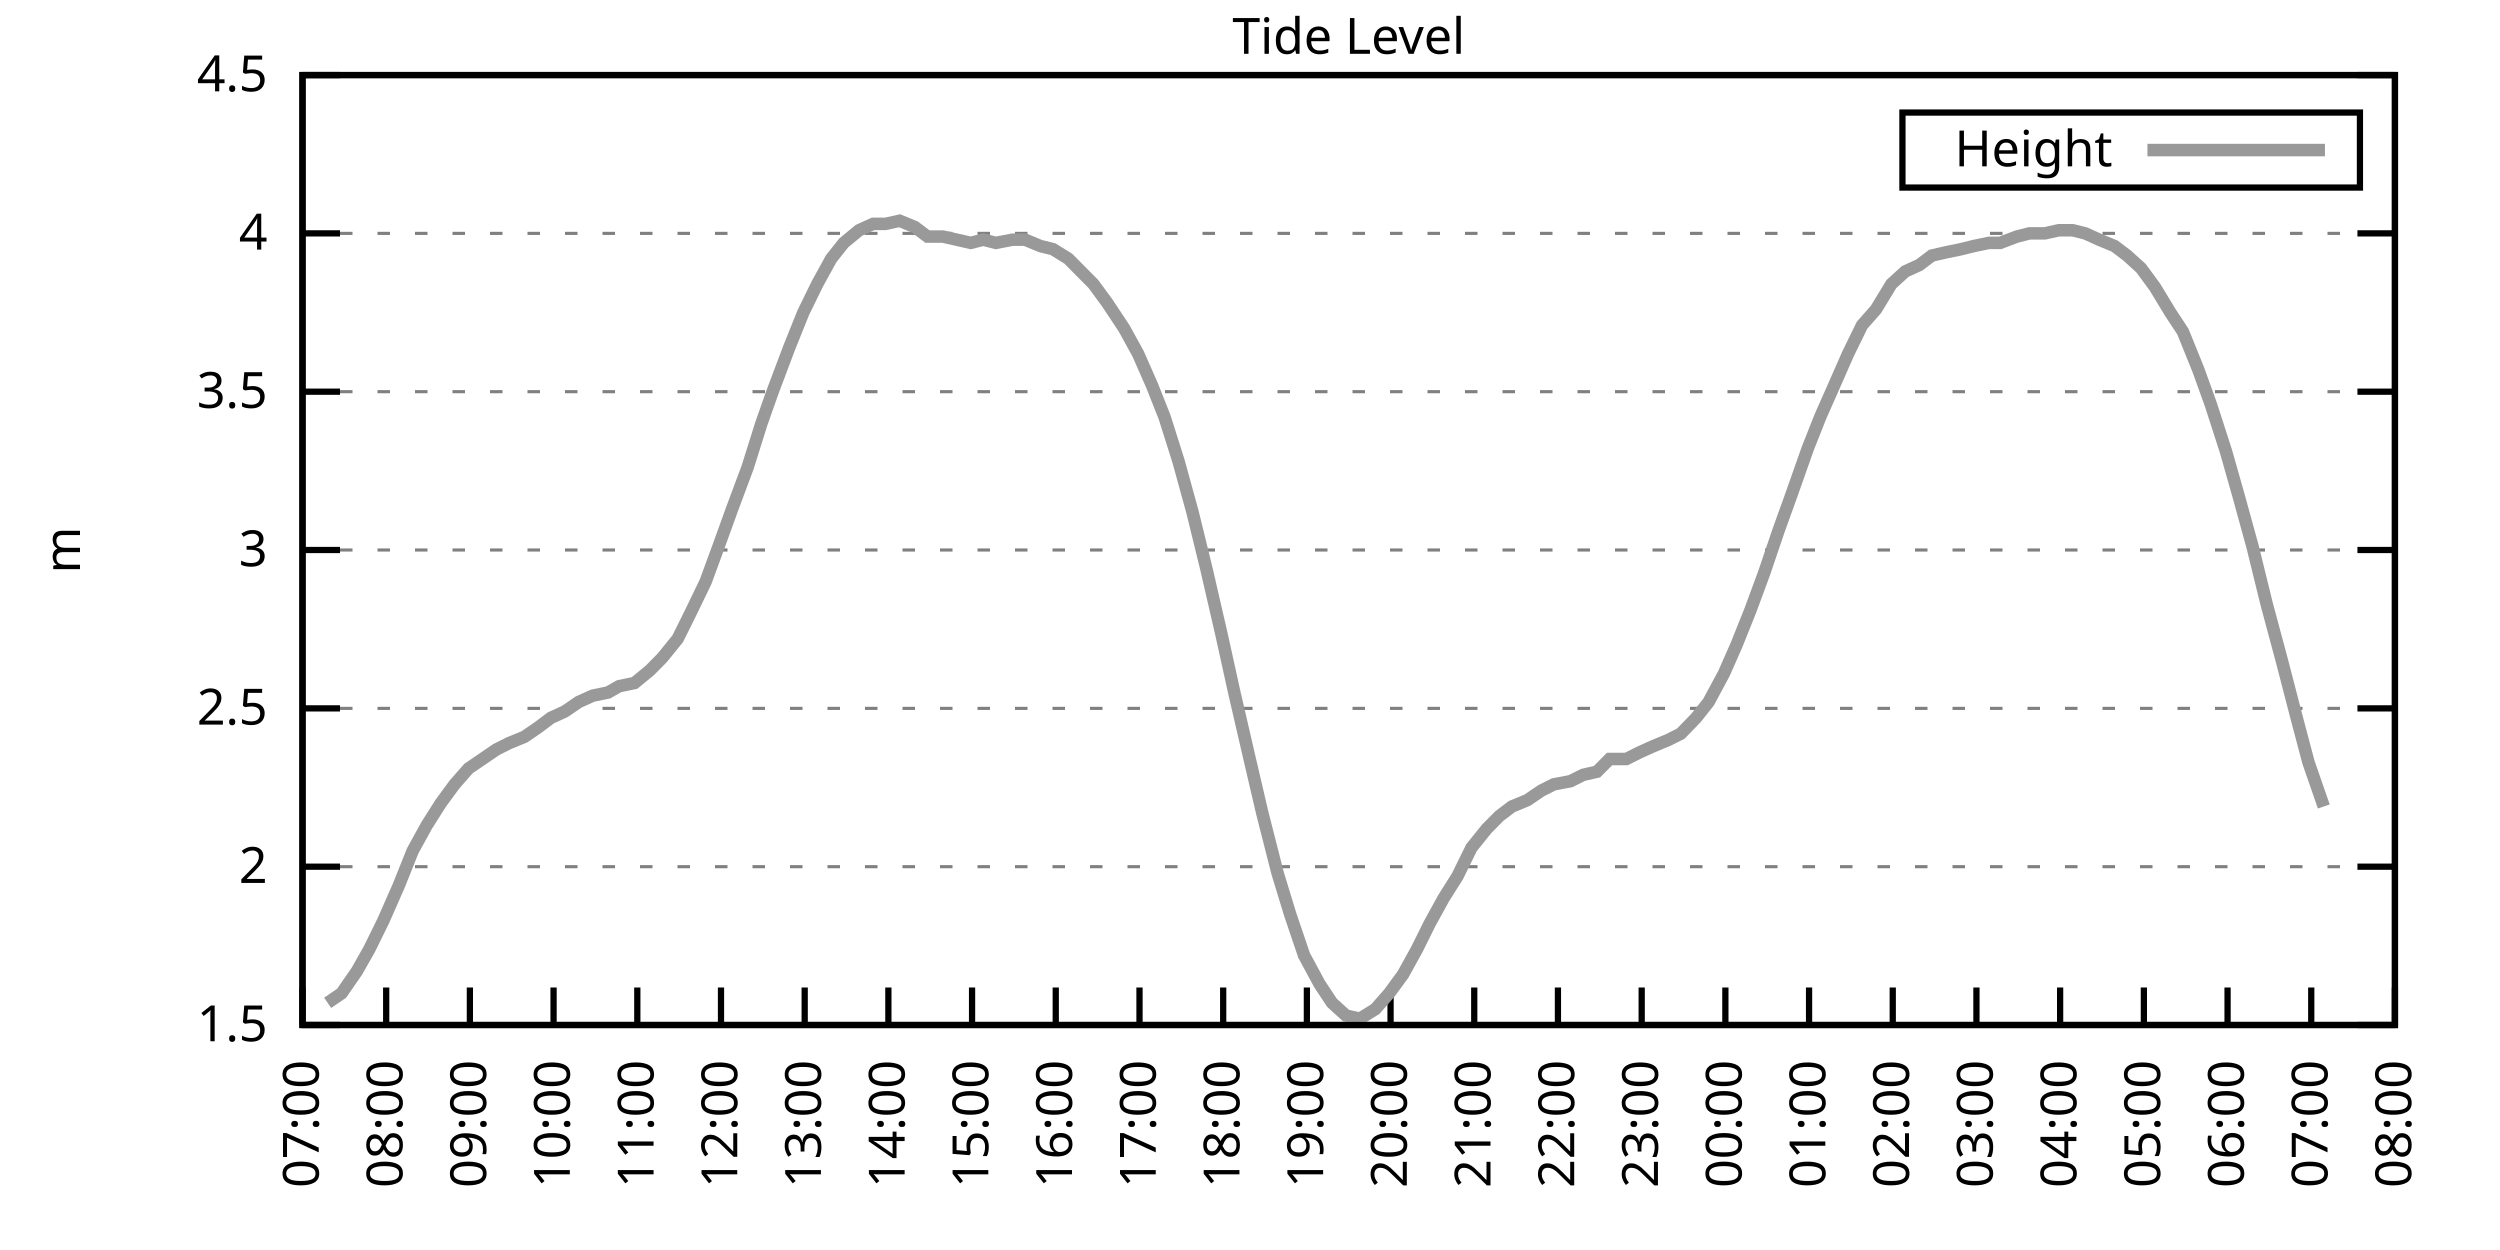
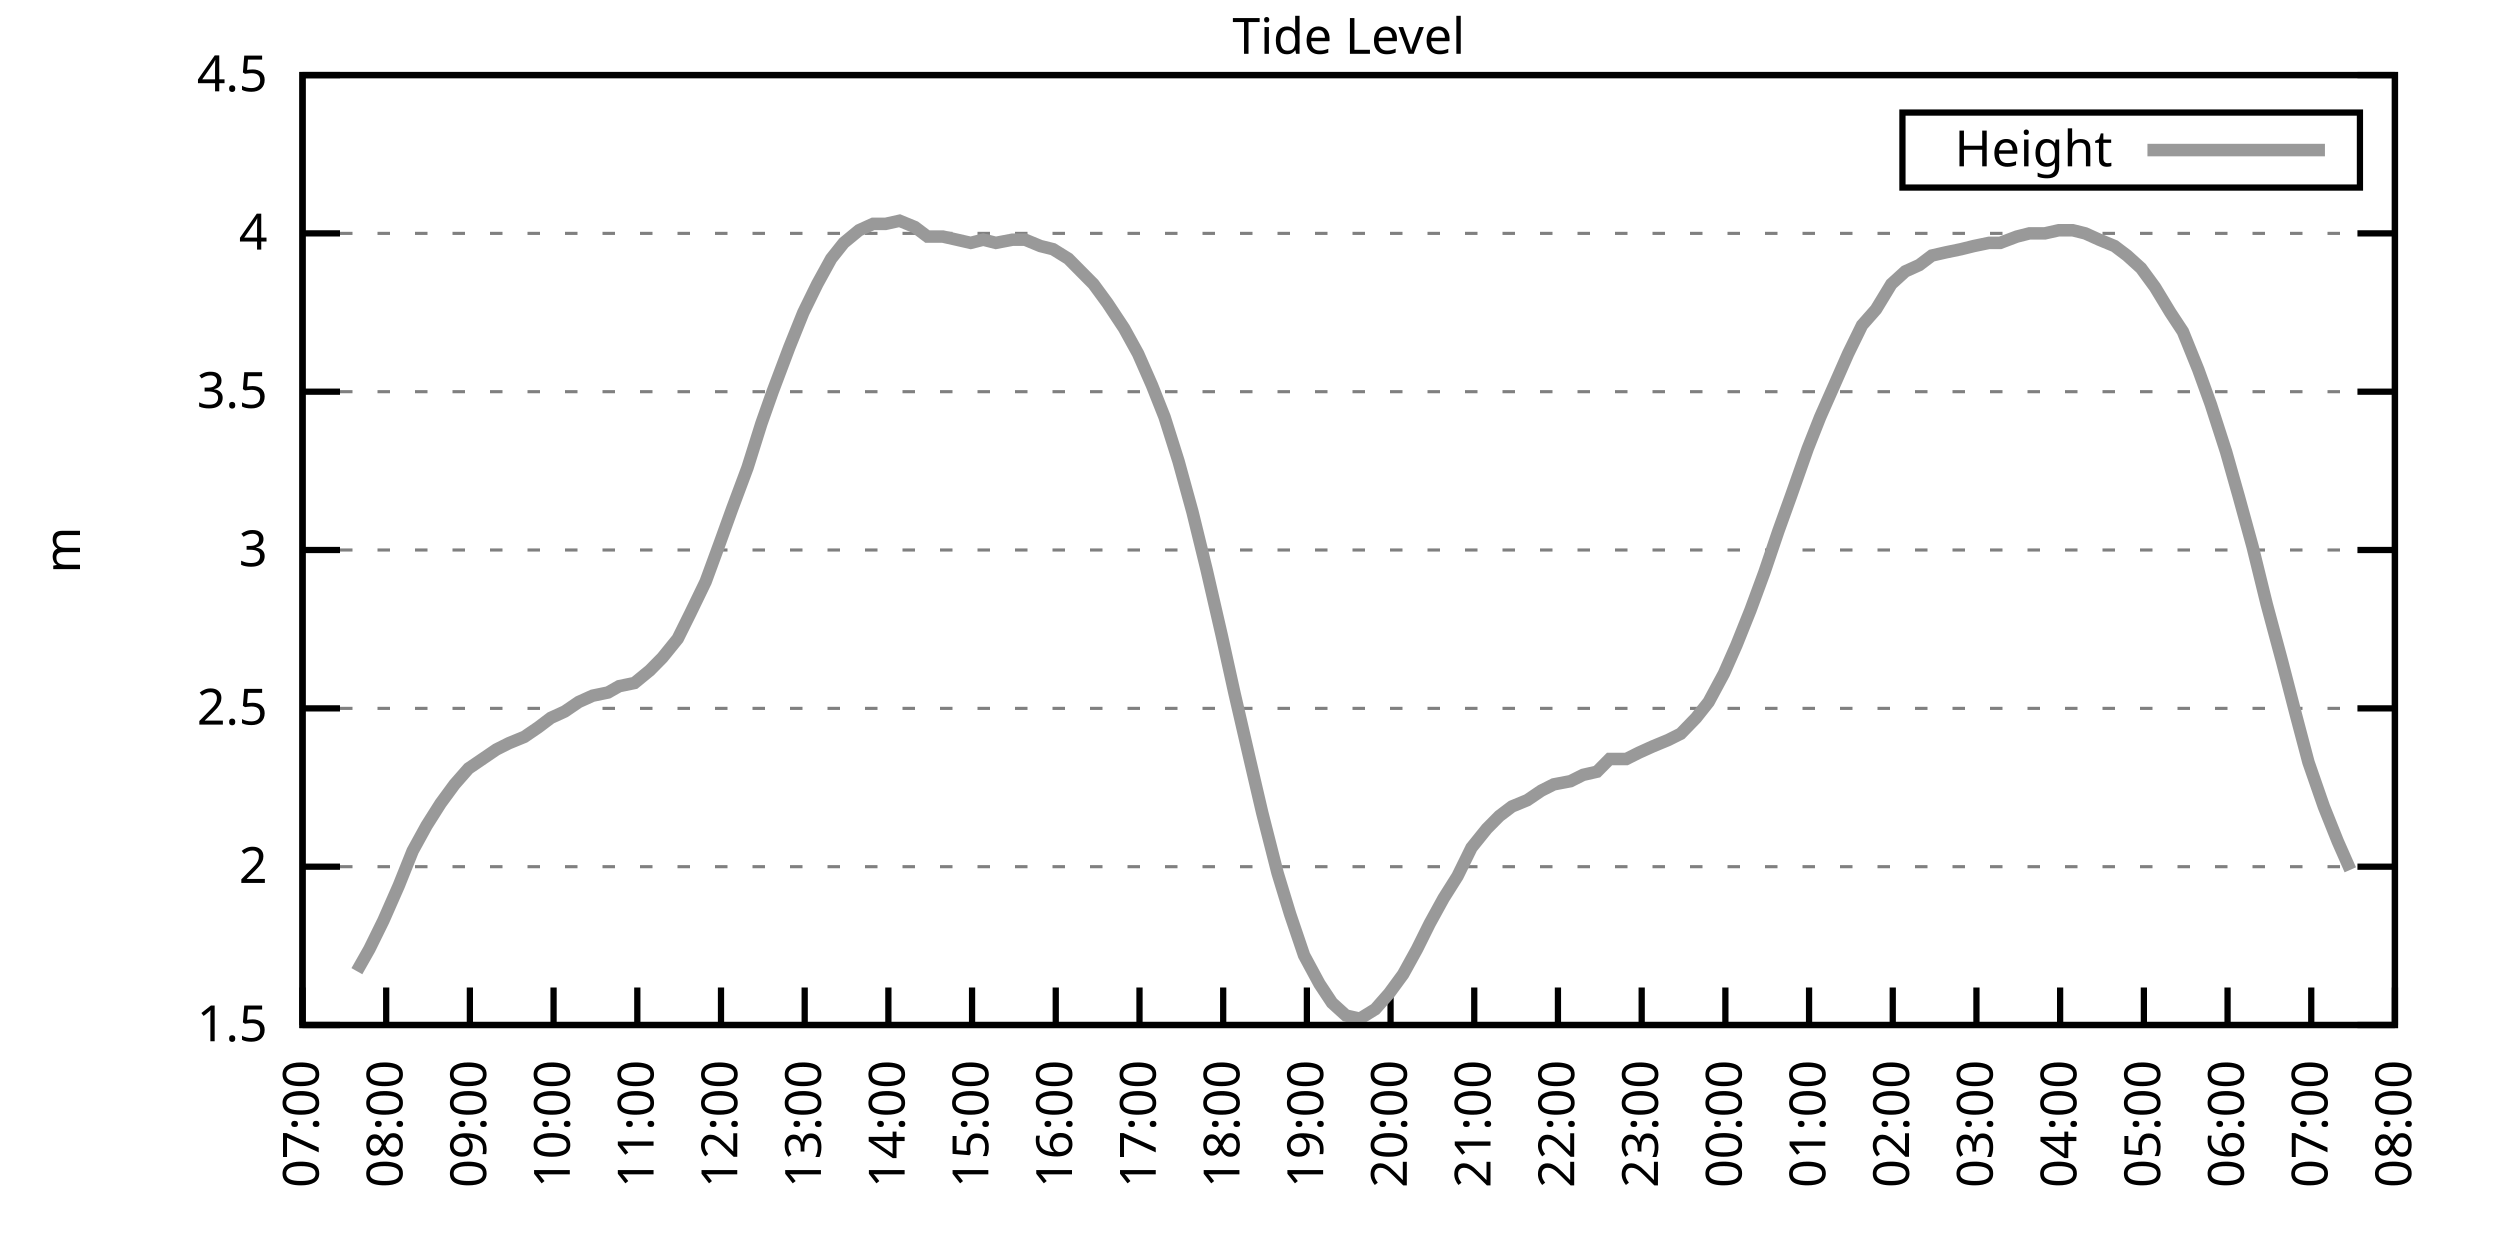
<svg xmlns="http://www.w3.org/2000/svg" xmlns:xlink="http://www.w3.org/1999/xlink" width="400" height="200" viewBox="0 0 400 200">
  <g id="gnuplot_canvas">
    <rect x="0" y="0" width="400" height="200" fill="none" />
    <defs>
      <circle id="gpDot" r="0.5" stroke-width="0.5" stroke="currentColor" />
      <path id="gpPt0" stroke-width="0.333" stroke="currentColor" d="M-1,0 h2 M0,-1 v2" />
      <path id="gpPt1" stroke-width="0.333" stroke="currentColor" d="M-1,-1 L1,1 M1,-1 L-1,1" />
      <path id="gpPt2" stroke-width="0.333" stroke="currentColor" d="M-1,0 L1,0 M0,-1 L0,1 M-1,-1 L1,1 M-1,1 L1,-1" />
      <rect id="gpPt3" stroke-width="0.333" stroke="currentColor" x="-1" y="-1" width="2" height="2" />
      <rect id="gpPt4" stroke-width="0.333" stroke="currentColor" fill="currentColor" x="-1" y="-1" width="2" height="2" />
      <circle id="gpPt5" stroke-width="0.333" stroke="currentColor" cx="0" cy="0" r="1" />
      <use xlink:href="#gpPt5" id="gpPt6" fill="currentColor" stroke="none" />
      <path id="gpPt7" stroke-width="0.333" stroke="currentColor" d="M0,-1.33 L-1.33,0.67 L1.33,0.67 z" />
      <use xlink:href="#gpPt7" id="gpPt8" fill="currentColor" stroke="none" />
      <use xlink:href="#gpPt7" id="gpPt9" stroke="currentColor" transform="rotate(180)" />
      <use xlink:href="#gpPt9" id="gpPt10" fill="currentColor" stroke="none" />
      <use xlink:href="#gpPt3" id="gpPt11" stroke="currentColor" transform="rotate(45)" />
      <use xlink:href="#gpPt11" id="gpPt12" fill="currentColor" stroke="none" />
      <path id="gpPt13" stroke-width="0.333" stroke="currentColor" d="M0,1.330 L1.265,0.411 L0.782,-1.067 L-0.782,-1.076 L-1.265,0.411 z" />
      <use xlink:href="#gpPt13" id="gpPt14" fill="currentColor" stroke="none" />
      <filter id="textbox" filterUnits="objectBoundingBox" x="0" y="0" height="1" width="1">
        <feFlood flood-color="white" flood-opacity="1" result="bgnd" />
        <feComposite in="SourceGraphic" in2="bgnd" operator="atop" />
      </filter>
      <filter id="greybox" filterUnits="objectBoundingBox" x="0" y="0" height="1" width="1">
        <feFlood flood-color="lightgrey" flood-opacity="1" result="grey" />
        <feComposite in="SourceGraphic" in2="grey" operator="atop" />
      </filter>
    </defs>
    <g fill="none" color="white" stroke="currentColor" stroke-width="1.00" stroke-linecap="butt" stroke-linejoin="miter">
</g>
    <g fill="none" color="black" stroke="currentColor" stroke-width="1.00" stroke-linecap="butt" stroke-linejoin="miter">
      <g stroke="none" shape-rendering="crispEdges">
        <polygon fill="rgb(255, 255, 255)" points="48.40,164.00 383.18,164.00 383.18,12.02 48.40,12.02 " />
      </g>
    </g>
    <g fill="none" color="black" stroke="currentColor" stroke-width="1.00" stroke-linecap="butt" stroke-linejoin="miter">
</g>
    <g fill="none" color="black" stroke="black" stroke-width="0.50" stroke-linecap="butt" stroke-linejoin="miter">
</g>
    <g fill="none" color="gray" stroke="currentColor" stroke-width="0.50" stroke-linecap="butt" stroke-linejoin="miter">
      <path stroke="gray" stroke-dasharray="2,4" class="gridline" d="M48.40,164.00 L383.19,164.00  " />
    </g>
    <g fill="none" color="gray" stroke="gray" stroke-width="1.00" stroke-linecap="butt" stroke-linejoin="miter">
</g>
    <g fill="none" color="black" stroke="currentColor" stroke-width="1.00" stroke-linecap="butt" stroke-linejoin="miter">
      <path stroke="black" d="M48.40,164.00 L54.40,164.00 M383.19,164.00 L377.19,164.00  " />
      <g transform="translate(42.80,166.60)" stroke="none" fill="black" font-family="Sans" font-size="8.00" text-anchor="end">
        <text>
          <tspan font-family="Sans"> 1.5</tspan>
        </text>
      </g>
    </g>
    <g fill="none" color="black" stroke="currentColor" stroke-width="1.00" stroke-linecap="butt" stroke-linejoin="miter">
</g>
    <g fill="none" color="black" stroke="black" stroke-width="0.50" stroke-linecap="butt" stroke-linejoin="miter">
</g>
    <g fill="none" color="gray" stroke="currentColor" stroke-width="0.50" stroke-linecap="butt" stroke-linejoin="miter">
      <path stroke="gray" stroke-dasharray="2,4" class="gridline" d="M48.40,138.67 L383.19,138.67  " />
    </g>
    <g fill="none" color="gray" stroke="gray" stroke-width="1.00" stroke-linecap="butt" stroke-linejoin="miter">
</g>
    <g fill="none" color="black" stroke="currentColor" stroke-width="1.00" stroke-linecap="butt" stroke-linejoin="miter">
      <path stroke="black" d="M48.40,138.67 L54.40,138.67 M383.19,138.67 L377.19,138.67  " />
      <g transform="translate(42.80,141.27)" stroke="none" fill="black" font-family="Sans" font-size="8.00" text-anchor="end">
        <text>
          <tspan font-family="Sans"> 2</tspan>
        </text>
      </g>
    </g>
    <g fill="none" color="black" stroke="currentColor" stroke-width="1.00" stroke-linecap="butt" stroke-linejoin="miter">
</g>
    <g fill="none" color="black" stroke="black" stroke-width="0.50" stroke-linecap="butt" stroke-linejoin="miter">
</g>
    <g fill="none" color="gray" stroke="currentColor" stroke-width="0.50" stroke-linecap="butt" stroke-linejoin="miter">
      <path stroke="gray" stroke-dasharray="2,4" class="gridline" d="M48.40,113.34 L383.19,113.34  " />
    </g>
    <g fill="none" color="gray" stroke="gray" stroke-width="1.00" stroke-linecap="butt" stroke-linejoin="miter">
</g>
    <g fill="none" color="black" stroke="currentColor" stroke-width="1.00" stroke-linecap="butt" stroke-linejoin="miter">
      <path stroke="black" d="M48.40,113.34 L54.40,113.34 M383.19,113.34 L377.19,113.34  " />
      <g transform="translate(42.80,115.94)" stroke="none" fill="black" font-family="Sans" font-size="8.00" text-anchor="end">
        <text>
          <tspan font-family="Sans"> 2.5</tspan>
        </text>
      </g>
    </g>
    <g fill="none" color="black" stroke="currentColor" stroke-width="1.00" stroke-linecap="butt" stroke-linejoin="miter">
</g>
    <g fill="none" color="black" stroke="black" stroke-width="0.50" stroke-linecap="butt" stroke-linejoin="miter">
</g>
    <g fill="none" color="gray" stroke="currentColor" stroke-width="0.50" stroke-linecap="butt" stroke-linejoin="miter">
      <path stroke="gray" stroke-dasharray="2,4" class="gridline" d="M48.40,88.00 L383.19,88.00  " />
    </g>
    <g fill="none" color="gray" stroke="gray" stroke-width="1.00" stroke-linecap="butt" stroke-linejoin="miter">
</g>
    <g fill="none" color="black" stroke="currentColor" stroke-width="1.00" stroke-linecap="butt" stroke-linejoin="miter">
      <path stroke="black" d="M48.40,88.00 L54.40,88.00 M383.19,88.00 L377.19,88.00  " />
      <g transform="translate(42.80,90.60)" stroke="none" fill="black" font-family="Sans" font-size="8.00" text-anchor="end">
        <text>
          <tspan font-family="Sans"> 3</tspan>
        </text>
      </g>
    </g>
    <g fill="none" color="black" stroke="currentColor" stroke-width="1.00" stroke-linecap="butt" stroke-linejoin="miter">
</g>
    <g fill="none" color="black" stroke="black" stroke-width="0.50" stroke-linecap="butt" stroke-linejoin="miter">
</g>
    <g fill="none" color="gray" stroke="currentColor" stroke-width="0.50" stroke-linecap="butt" stroke-linejoin="miter">
      <path stroke="gray" stroke-dasharray="2,4" class="gridline" d="M48.40,62.67 L383.19,62.67  " />
    </g>
    <g fill="none" color="gray" stroke="gray" stroke-width="1.00" stroke-linecap="butt" stroke-linejoin="miter">
</g>
    <g fill="none" color="black" stroke="currentColor" stroke-width="1.00" stroke-linecap="butt" stroke-linejoin="miter">
      <path stroke="black" d="M48.40,62.67 L54.40,62.67 M383.19,62.67 L377.19,62.67  " />
      <g transform="translate(42.80,65.27)" stroke="none" fill="black" font-family="Sans" font-size="8.00" text-anchor="end">
        <text>
          <tspan font-family="Sans"> 3.5</tspan>
        </text>
      </g>
    </g>
    <g fill="none" color="black" stroke="currentColor" stroke-width="1.00" stroke-linecap="butt" stroke-linejoin="miter">
</g>
    <g fill="none" color="black" stroke="black" stroke-width="0.50" stroke-linecap="butt" stroke-linejoin="miter">
</g>
    <g fill="none" color="gray" stroke="currentColor" stroke-width="0.50" stroke-linecap="butt" stroke-linejoin="miter">
      <path stroke="gray" stroke-dasharray="2,4" class="gridline" d="M48.40,37.34 L383.19,37.34  " />
    </g>
    <g fill="none" color="gray" stroke="gray" stroke-width="1.00" stroke-linecap="butt" stroke-linejoin="miter">
</g>
    <g fill="none" color="black" stroke="currentColor" stroke-width="1.00" stroke-linecap="butt" stroke-linejoin="miter">
      <path stroke="black" d="M48.40,37.34 L54.40,37.34 M383.19,37.34 L377.19,37.34  " />
      <g transform="translate(42.80,39.94)" stroke="none" fill="black" font-family="Sans" font-size="8.00" text-anchor="end">
        <text>
          <tspan font-family="Sans"> 4</tspan>
        </text>
      </g>
    </g>
    <g fill="none" color="black" stroke="currentColor" stroke-width="1.00" stroke-linecap="butt" stroke-linejoin="miter">
</g>
    <g fill="none" color="black" stroke="black" stroke-width="0.50" stroke-linecap="butt" stroke-linejoin="miter">
</g>
    <g fill="none" color="gray" stroke="currentColor" stroke-width="0.50" stroke-linecap="butt" stroke-linejoin="miter">
      <path stroke="gray" stroke-dasharray="2,4" class="gridline" d="M48.40,12.01 L383.19,12.01  " />
    </g>
    <g fill="none" color="gray" stroke="gray" stroke-width="1.00" stroke-linecap="butt" stroke-linejoin="miter">
</g>
    <g fill="none" color="black" stroke="currentColor" stroke-width="1.00" stroke-linecap="butt" stroke-linejoin="miter">
      <path stroke="black" d="M48.40,12.01 L54.40,12.01 M383.19,12.01 L377.19,12.01  " />
      <g transform="translate(42.80,14.61)" stroke="none" fill="black" font-family="Sans" font-size="8.00" text-anchor="end">
        <text>
          <tspan font-family="Sans"> 4.5</tspan>
        </text>
      </g>
    </g>
    <g fill="none" color="black" stroke="currentColor" stroke-width="1.00" stroke-linecap="butt" stroke-linejoin="miter">
      <path stroke="black" d="M48.40,164.00 L48.40,158.00  " />
      <g transform="translate(51.00,169.60) rotate(270.00)" stroke="none" fill="black" font-family="Sans" font-size="8.00" text-anchor="end">
        <text>
          <tspan font-family="Sans">07:00</tspan>
        </text>
      </g>
    </g>
    <g fill="none" color="black" stroke="currentColor" stroke-width="1.00" stroke-linecap="butt" stroke-linejoin="miter">
      <path stroke="black" d="M61.79,164.00 L61.79,158.00  " />
      <g transform="translate(64.39,169.60) rotate(270.00)" stroke="none" fill="black" font-family="Sans" font-size="8.00" text-anchor="end">
        <text>
          <tspan font-family="Sans">08:00</tspan>
        </text>
      </g>
    </g>
    <g fill="none" color="black" stroke="currentColor" stroke-width="1.00" stroke-linecap="butt" stroke-linejoin="miter">
      <path stroke="black" d="M75.18,164.00 L75.18,158.00  " />
      <g transform="translate(77.78,169.60) rotate(270.00)" stroke="none" fill="black" font-family="Sans" font-size="8.00" text-anchor="end">
        <text>
          <tspan font-family="Sans">09:00</tspan>
        </text>
      </g>
    </g>
    <g fill="none" color="black" stroke="currentColor" stroke-width="1.00" stroke-linecap="butt" stroke-linejoin="miter">
      <path stroke="black" d="M88.57,164.00 L88.57,158.00  " />
      <g transform="translate(91.17,169.60) rotate(270.00)" stroke="none" fill="black" font-family="Sans" font-size="8.00" text-anchor="end">
        <text>
          <tspan font-family="Sans">10:00</tspan>
        </text>
      </g>
    </g>
    <g fill="none" color="black" stroke="currentColor" stroke-width="1.00" stroke-linecap="butt" stroke-linejoin="miter">
      <path stroke="black" d="M101.97,164.00 L101.97,158.00  " />
      <g transform="translate(104.57,169.60) rotate(270.00)" stroke="none" fill="black" font-family="Sans" font-size="8.00" text-anchor="end">
        <text>
          <tspan font-family="Sans">11:00</tspan>
        </text>
      </g>
    </g>
    <g fill="none" color="black" stroke="currentColor" stroke-width="1.00" stroke-linecap="butt" stroke-linejoin="miter">
      <path stroke="black" d="M115.36,164.00 L115.36,158.00  " />
      <g transform="translate(117.96,169.60) rotate(270.00)" stroke="none" fill="black" font-family="Sans" font-size="8.00" text-anchor="end">
        <text>
          <tspan font-family="Sans">12:00</tspan>
        </text>
      </g>
    </g>
    <g fill="none" color="black" stroke="currentColor" stroke-width="1.00" stroke-linecap="butt" stroke-linejoin="miter">
      <path stroke="black" d="M128.75,164.00 L128.75,158.00  " />
      <g transform="translate(131.35,169.60) rotate(270.00)" stroke="none" fill="black" font-family="Sans" font-size="8.00" text-anchor="end">
        <text>
          <tspan font-family="Sans">13:00</tspan>
        </text>
      </g>
    </g>
    <g fill="none" color="black" stroke="currentColor" stroke-width="1.00" stroke-linecap="butt" stroke-linejoin="miter">
      <path stroke="black" d="M142.14,164.00 L142.14,158.00  " />
      <g transform="translate(144.74,169.60) rotate(270.00)" stroke="none" fill="black" font-family="Sans" font-size="8.00" text-anchor="end">
        <text>
          <tspan font-family="Sans">14:00</tspan>
        </text>
      </g>
    </g>
    <g fill="none" color="black" stroke="currentColor" stroke-width="1.00" stroke-linecap="butt" stroke-linejoin="miter">
      <path stroke="black" d="M155.53,164.00 L155.53,158.00  " />
      <g transform="translate(158.13,169.60) rotate(270.00)" stroke="none" fill="black" font-family="Sans" font-size="8.00" text-anchor="end">
        <text>
          <tspan font-family="Sans">15:00</tspan>
        </text>
      </g>
    </g>
    <g fill="none" color="black" stroke="currentColor" stroke-width="1.00" stroke-linecap="butt" stroke-linejoin="miter">
      <path stroke="black" d="M168.92,164.00 L168.92,158.00  " />
      <g transform="translate(171.52,169.60) rotate(270.00)" stroke="none" fill="black" font-family="Sans" font-size="8.00" text-anchor="end">
        <text>
          <tspan font-family="Sans">16:00</tspan>
        </text>
      </g>
    </g>
    <g fill="none" color="black" stroke="currentColor" stroke-width="1.00" stroke-linecap="butt" stroke-linejoin="miter">
      <path stroke="black" d="M182.32,164.00 L182.32,158.00  " />
      <g transform="translate(184.92,169.60) rotate(270.00)" stroke="none" fill="black" font-family="Sans" font-size="8.00" text-anchor="end">
        <text>
          <tspan font-family="Sans">17:00</tspan>
        </text>
      </g>
    </g>
    <g fill="none" color="black" stroke="currentColor" stroke-width="1.00" stroke-linecap="butt" stroke-linejoin="miter">
      <path stroke="black" d="M195.71,164.00 L195.71,158.00  " />
      <g transform="translate(198.31,169.60) rotate(270.00)" stroke="none" fill="black" font-family="Sans" font-size="8.00" text-anchor="end">
        <text>
          <tspan font-family="Sans">18:00</tspan>
        </text>
      </g>
    </g>
    <g fill="none" color="black" stroke="currentColor" stroke-width="1.00" stroke-linecap="butt" stroke-linejoin="miter">
      <path stroke="black" d="M209.10,164.00 L209.10,158.00  " />
      <g transform="translate(211.70,169.60) rotate(270.00)" stroke="none" fill="black" font-family="Sans" font-size="8.00" text-anchor="end">
        <text>
          <tspan font-family="Sans">19:00</tspan>
        </text>
      </g>
    </g>
    <g fill="none" color="black" stroke="currentColor" stroke-width="1.00" stroke-linecap="butt" stroke-linejoin="miter">
      <path stroke="black" d="M222.49,164.00 L222.49,158.00  " />
      <g transform="translate(225.09,169.60) rotate(270.00)" stroke="none" fill="black" font-family="Sans" font-size="8.00" text-anchor="end">
        <text>
          <tspan font-family="Sans">20:00</tspan>
        </text>
      </g>
    </g>
    <g fill="none" color="black" stroke="currentColor" stroke-width="1.00" stroke-linecap="butt" stroke-linejoin="miter">
      <path stroke="black" d="M235.88,164.00 L235.88,158.00  " />
      <g transform="translate(238.48,169.60) rotate(270.00)" stroke="none" fill="black" font-family="Sans" font-size="8.00" text-anchor="end">
        <text>
          <tspan font-family="Sans">21:00</tspan>
        </text>
      </g>
    </g>
    <g fill="none" color="black" stroke="currentColor" stroke-width="1.00" stroke-linecap="butt" stroke-linejoin="miter">
      <path stroke="black" d="M249.27,164.00 L249.27,158.00  " />
      <g transform="translate(251.87,169.60) rotate(270.00)" stroke="none" fill="black" font-family="Sans" font-size="8.00" text-anchor="end">
        <text>
          <tspan font-family="Sans">22:00</tspan>
        </text>
      </g>
    </g>
    <g fill="none" color="black" stroke="currentColor" stroke-width="1.00" stroke-linecap="butt" stroke-linejoin="miter">
      <path stroke="black" d="M262.67,164.00 L262.67,158.00  " />
      <g transform="translate(265.27,169.60) rotate(270.00)" stroke="none" fill="black" font-family="Sans" font-size="8.00" text-anchor="end">
        <text>
          <tspan font-family="Sans">23:00</tspan>
        </text>
      </g>
    </g>
    <g fill="none" color="black" stroke="currentColor" stroke-width="1.00" stroke-linecap="butt" stroke-linejoin="miter">
      <path stroke="black" d="M276.06,164.00 L276.06,158.00  " />
      <g transform="translate(278.66,169.60) rotate(270.00)" stroke="none" fill="black" font-family="Sans" font-size="8.00" text-anchor="end">
        <text>
          <tspan font-family="Sans">00:00</tspan>
        </text>
      </g>
    </g>
    <g fill="none" color="black" stroke="currentColor" stroke-width="1.00" stroke-linecap="butt" stroke-linejoin="miter">
      <path stroke="black" d="M289.45,164.00 L289.45,158.00  " />
      <g transform="translate(292.05,169.60) rotate(270.00)" stroke="none" fill="black" font-family="Sans" font-size="8.00" text-anchor="end">
        <text>
          <tspan font-family="Sans">01:00</tspan>
        </text>
      </g>
    </g>
    <g fill="none" color="black" stroke="currentColor" stroke-width="1.00" stroke-linecap="butt" stroke-linejoin="miter">
      <path stroke="black" d="M302.84,164.00 L302.84,158.00  " />
      <g transform="translate(305.44,169.60) rotate(270.00)" stroke="none" fill="black" font-family="Sans" font-size="8.00" text-anchor="end">
        <text>
          <tspan font-family="Sans">02:00</tspan>
        </text>
      </g>
    </g>
    <g fill="none" color="black" stroke="currentColor" stroke-width="1.00" stroke-linecap="butt" stroke-linejoin="miter">
      <path stroke="black" d="M316.23,164.00 L316.23,158.00  " />
      <g transform="translate(318.83,169.60) rotate(270.00)" stroke="none" fill="black" font-family="Sans" font-size="8.00" text-anchor="end">
        <text>
          <tspan font-family="Sans">03:00</tspan>
        </text>
      </g>
    </g>
    <g fill="none" color="black" stroke="currentColor" stroke-width="1.00" stroke-linecap="butt" stroke-linejoin="miter">
      <path stroke="black" d="M329.62,164.00 L329.62,158.00  " />
      <g transform="translate(332.22,169.60) rotate(270.00)" stroke="none" fill="black" font-family="Sans" font-size="8.00" text-anchor="end">
        <text>
          <tspan font-family="Sans">04:00</tspan>
        </text>
      </g>
    </g>
    <g fill="none" color="black" stroke="currentColor" stroke-width="1.00" stroke-linecap="butt" stroke-linejoin="miter">
      <path stroke="black" d="M343.02,164.00 L343.02,158.00  " />
      <g transform="translate(345.62,169.60) rotate(270.00)" stroke="none" fill="black" font-family="Sans" font-size="8.00" text-anchor="end">
        <text>
          <tspan font-family="Sans">05:00</tspan>
        </text>
      </g>
    </g>
    <g fill="none" color="black" stroke="currentColor" stroke-width="1.00" stroke-linecap="butt" stroke-linejoin="miter">
      <path stroke="black" d="M356.41,164.00 L356.41,158.00  " />
      <g transform="translate(359.01,169.60) rotate(270.00)" stroke="none" fill="black" font-family="Sans" font-size="8.00" text-anchor="end">
        <text>
          <tspan font-family="Sans">06:00</tspan>
        </text>
      </g>
    </g>
    <g fill="none" color="black" stroke="currentColor" stroke-width="1.00" stroke-linecap="butt" stroke-linejoin="miter">
      <path stroke="black" d="M369.80,164.00 L369.80,158.00  " />
      <g transform="translate(372.40,169.60) rotate(270.00)" stroke="none" fill="black" font-family="Sans" font-size="8.00" text-anchor="end">
        <text>
          <tspan font-family="Sans">07:00</tspan>
        </text>
      </g>
    </g>
    <g fill="none" color="black" stroke="currentColor" stroke-width="1.00" stroke-linecap="butt" stroke-linejoin="miter">
      <path stroke="black" d="M383.19,164.00 L383.19,158.00  " />
      <g transform="translate(385.79,169.60) rotate(270.00)" stroke="none" fill="black" font-family="Sans" font-size="8.00" text-anchor="end">
        <text>
          <tspan font-family="Sans">08:00</tspan>
        </text>
      </g>
    </g>
    <g fill="none" color="black" stroke="currentColor" stroke-width="1.00" stroke-linecap="butt" stroke-linejoin="miter">
</g>
    <g fill="none" color="black" stroke="currentColor" stroke-width="1.00" stroke-linecap="butt" stroke-linejoin="miter">
      <path stroke="black" d="M48.40,12.01 L48.40,164.00 L383.19,164.00 L383.19,12.01 L48.40,12.01 Z  " />
    </g>
    <g fill="none" color="black" stroke="currentColor" stroke-width="1.00" stroke-linecap="butt" stroke-linejoin="miter">
</g>
    <g fill="none" color="black" stroke="currentColor" stroke-width="1.00" stroke-linecap="butt" stroke-linejoin="miter">
      <path stroke="black" d="M304.39,30.01 L304.39,18.01 L377.59,18.01 L377.59,30.01 L304.39,30.01 Z  " />
    </g>
    <g id="Tide_level_plot_1">
      <g fill="none" color="white" stroke="black" stroke-width="2.00" stroke-linecap="butt" stroke-linejoin="miter">
</g>
      <g fill="none" color="black" stroke="currentColor" stroke-width="2.00" stroke-linecap="butt" stroke-linejoin="miter">
        <g transform="translate(337.99,26.61)" stroke="none" fill="black" font-family="Sans" font-size="8.00" text-anchor="end">
          <text>
            <tspan font-family="Sans">Height</tspan>
          </text>
        </g>
      </g>
      <g fill="none" color="black" stroke="currentColor" stroke-width="2.00" stroke-linecap="butt" stroke-linejoin="miter">
-         <path stroke="rgb(153, 153, 153)" d="M343.59,24.01 L371.99,24.01 M52.42,160.45 L54.65,158.93 L57.10,155.39 L59.11,151.84 L61.35,147.28 L63.80,141.71   L66.03,136.14 L68.26,132.08 L70.50,128.54 L72.73,125.50 L74.96,122.96 L77.19,121.44 L79.42,119.92 L81.43,118.91   L83.89,117.90 L86.12,116.38 L88.13,114.86 L90.36,113.84 L92.59,112.32 L94.82,111.31 L97.28,110.80 L99.06,109.79   L101.52,109.28 L103.98,107.26 L105.98,105.23 L108.44,102.19 L110.45,98.14 L112.90,93.07 L115.13,86.99 L117.14,81.42   L119.60,74.83 L121.83,67.74 L123.62,62.67 L126.29,55.58 L128.53,50.01 L130.76,45.45 L132.99,41.39 L135.00,38.86   L137.45,36.84 L139.69,35.82 L141.69,35.82 L143.93,35.32 L146.38,36.33 L148.39,37.85 L150.85,37.85 L153.08,38.35   L155.31,38.86 L157.32,38.35 L159.33,38.86 L162.01,38.35 L164.01,38.35 L166.47,39.37 L168.48,39.87 L170.93,41.39   L172.94,43.42 L174.95,45.45 L177.18,48.49 L179.86,52.54 L182.09,56.59 L184.32,61.66 L186.33,66.73 L188.57,73.82   L190.80,81.93 L193.03,91.04 L195.48,101.68 L197.49,110.80 L199.95,121.44 L201.96,130.06 L204.41,139.68 L206.42,146.27   L208.65,152.85 L211.11,157.41 L213.12,160.45 L215.35,162.48 L217.58,162.99 L220.04,161.47 L222.27,158.93 L224.50,155.89   L226.73,151.84 L228.74,147.79 L230.97,143.73 L233.20,140.19 L235.44,135.63 L237.89,132.59 L239.90,130.56 L241.91,129.04   L244.36,128.03 L246.60,126.51 L248.60,125.50 L251.28,124.99 L253.29,123.98 L255.52,123.47 L257.53,121.44 L260.21,121.44   L262.22,120.43 L264.45,119.42 L266.91,118.40 L268.92,117.39 L271.37,114.86 L273.38,112.32 L275.83,107.76 L277.84,103.20   L280.07,97.63 L282.31,91.55 L284.54,84.97 L286.55,79.39 L289.23,71.79 L291.23,66.73 L293.47,61.66 L295.70,56.59   L297.93,52.03 L300.16,49.50 L302.62,45.45 L304.85,43.42 L307.08,42.41 L309.09,40.89 L311.32,40.38 L313.78,39.87   L315.79,39.37 L318.24,38.86 L320.03,38.86 L322.70,37.85 L324.71,37.34 L327.17,37.34 L329.40,36.84 L331.63,36.84   L333.64,37.34 L335.87,38.35 L338.33,39.37 L340.34,40.89 L342.57,42.91 L344.80,45.95 L347.26,50.01 L349.26,53.05   L351.72,59.13 L353.73,64.70 L356.18,72.30 L358.19,79.39 L360.42,87.50 L362.66,96.62 L365.11,105.74 L367.34,114.35   L369.35,121.95 L371.81,129.04  " />
+         <path stroke="rgb(153, 153, 153)" d="M343.59,24.01 L371.99,24.01 M57.10,155.39 L59.11,151.84 L61.35,147.28 L63.80,141.71 L66.03,136.14 L68.26,132.08   L70.50,128.54 L72.73,125.50 L74.96,122.96 L77.19,121.44 L79.42,119.92 L81.43,118.91 L83.89,117.90 L86.12,116.38   L88.13,114.86 L90.36,113.84 L92.59,112.32 L94.82,111.31 L97.28,110.80 L99.06,109.79 L101.52,109.28 L103.98,107.26   L105.98,105.23 L108.44,102.19 L110.45,98.14 L112.90,93.07 L115.13,86.99 L117.14,81.42 L119.60,74.83 L121.83,67.74   L123.62,62.67 L126.29,55.58 L128.53,50.01 L130.76,45.45 L132.99,41.39 L135.00,38.86 L137.45,36.84 L139.69,35.82   L141.69,35.82 L143.93,35.32 L146.38,36.33 L148.39,37.85 L150.85,37.85 L153.08,38.35 L155.31,38.86 L157.32,38.35   L159.33,38.86 L162.01,38.35 L164.01,38.35 L166.47,39.37 L168.48,39.87 L170.93,41.39 L172.94,43.42 L174.95,45.45   L177.18,48.49 L179.86,52.54 L182.09,56.59 L184.32,61.66 L186.33,66.73 L188.57,73.82 L190.80,81.93 L193.03,91.04   L195.48,101.68 L197.49,110.80 L199.95,121.44 L201.96,130.06 L204.41,139.68 L206.42,146.27 L208.65,152.85 L211.11,157.41   L213.12,160.45 L215.35,162.48 L217.58,162.99 L220.04,161.47 L222.27,158.93 L224.50,155.89 L226.73,151.84 L228.74,147.79   L230.97,143.73 L233.20,140.19 L235.44,135.63 L237.89,132.59 L239.90,130.56 L241.91,129.04 L244.36,128.03 L246.60,126.51   L248.60,125.50 L251.28,124.99 L253.29,123.98 L255.52,123.47 L257.53,121.44 L260.21,121.44 L262.22,120.43 L264.45,119.42   L266.91,118.40 L268.92,117.39 L271.37,114.86 L273.38,112.32 L275.83,107.76 L277.84,103.20 L280.07,97.63 L282.31,91.55   L284.54,84.97 L286.55,79.39 L289.23,71.79 L291.23,66.73 L293.47,61.66 L295.70,56.59 L297.93,52.03 L300.16,49.50   L302.62,45.45 L304.85,43.42 L307.08,42.41 L309.09,40.89 L311.32,40.38 L313.78,39.87 L315.79,39.37 L318.24,38.86   L320.03,38.86 L322.70,37.85 L324.71,37.34 L327.17,37.34 L329.40,36.84 L331.63,36.84 L333.64,37.34 L335.87,38.35   L338.33,39.37 L340.34,40.89 L342.57,42.91 L344.80,45.95 L347.26,50.01 L349.26,53.05 L351.72,59.13 L353.73,64.70   L356.18,72.30 L358.19,79.39 L360.42,87.50 L362.66,96.62 L365.11,105.74 L367.34,114.35 L369.35,121.95 L371.81,129.04   L374.04,134.62 L376.05,139.17  " />
      </g>
    </g>
    <g fill="none" color="black" stroke="currentColor" stroke-width="2.00" stroke-linecap="butt" stroke-linejoin="miter">
</g>
    <g fill="none" color="black" stroke="black" stroke-width="1.00" stroke-linecap="butt" stroke-linejoin="miter">
</g>
    <g fill="none" color="black" stroke="currentColor" stroke-width="1.00" stroke-linecap="butt" stroke-linejoin="miter">
      <path stroke="black" d="M48.40,12.01 L48.40,164.00 L383.19,164.00 L383.19,12.01 L48.40,12.01 Z  " />
      <g transform="translate(12.80,88.01) rotate(270.00)" stroke="none" fill="black" font-family="Sans" font-size="8.00" text-anchor="middle">
        <text>
          <tspan font-family="Sans">m</tspan>
        </text>
      </g>
    </g>
    <g fill="none" color="black" stroke="currentColor" stroke-width="1.00" stroke-linecap="butt" stroke-linejoin="miter">
</g>
    <g fill="none" color="black" stroke="currentColor" stroke-width="1.00" stroke-linecap="butt" stroke-linejoin="miter">
      <g transform="translate(215.79,8.61)" stroke="none" fill="black" font-family="Sans" font-size="8.00" text-anchor="middle">
        <text>
          <tspan font-family="Sans">Tide Level</tspan>
        </text>
      </g>
    </g>
    <g fill="none" color="black" stroke="currentColor" stroke-width="1.00" stroke-linecap="butt" stroke-linejoin="miter">
</g>
  </g>
</svg>
